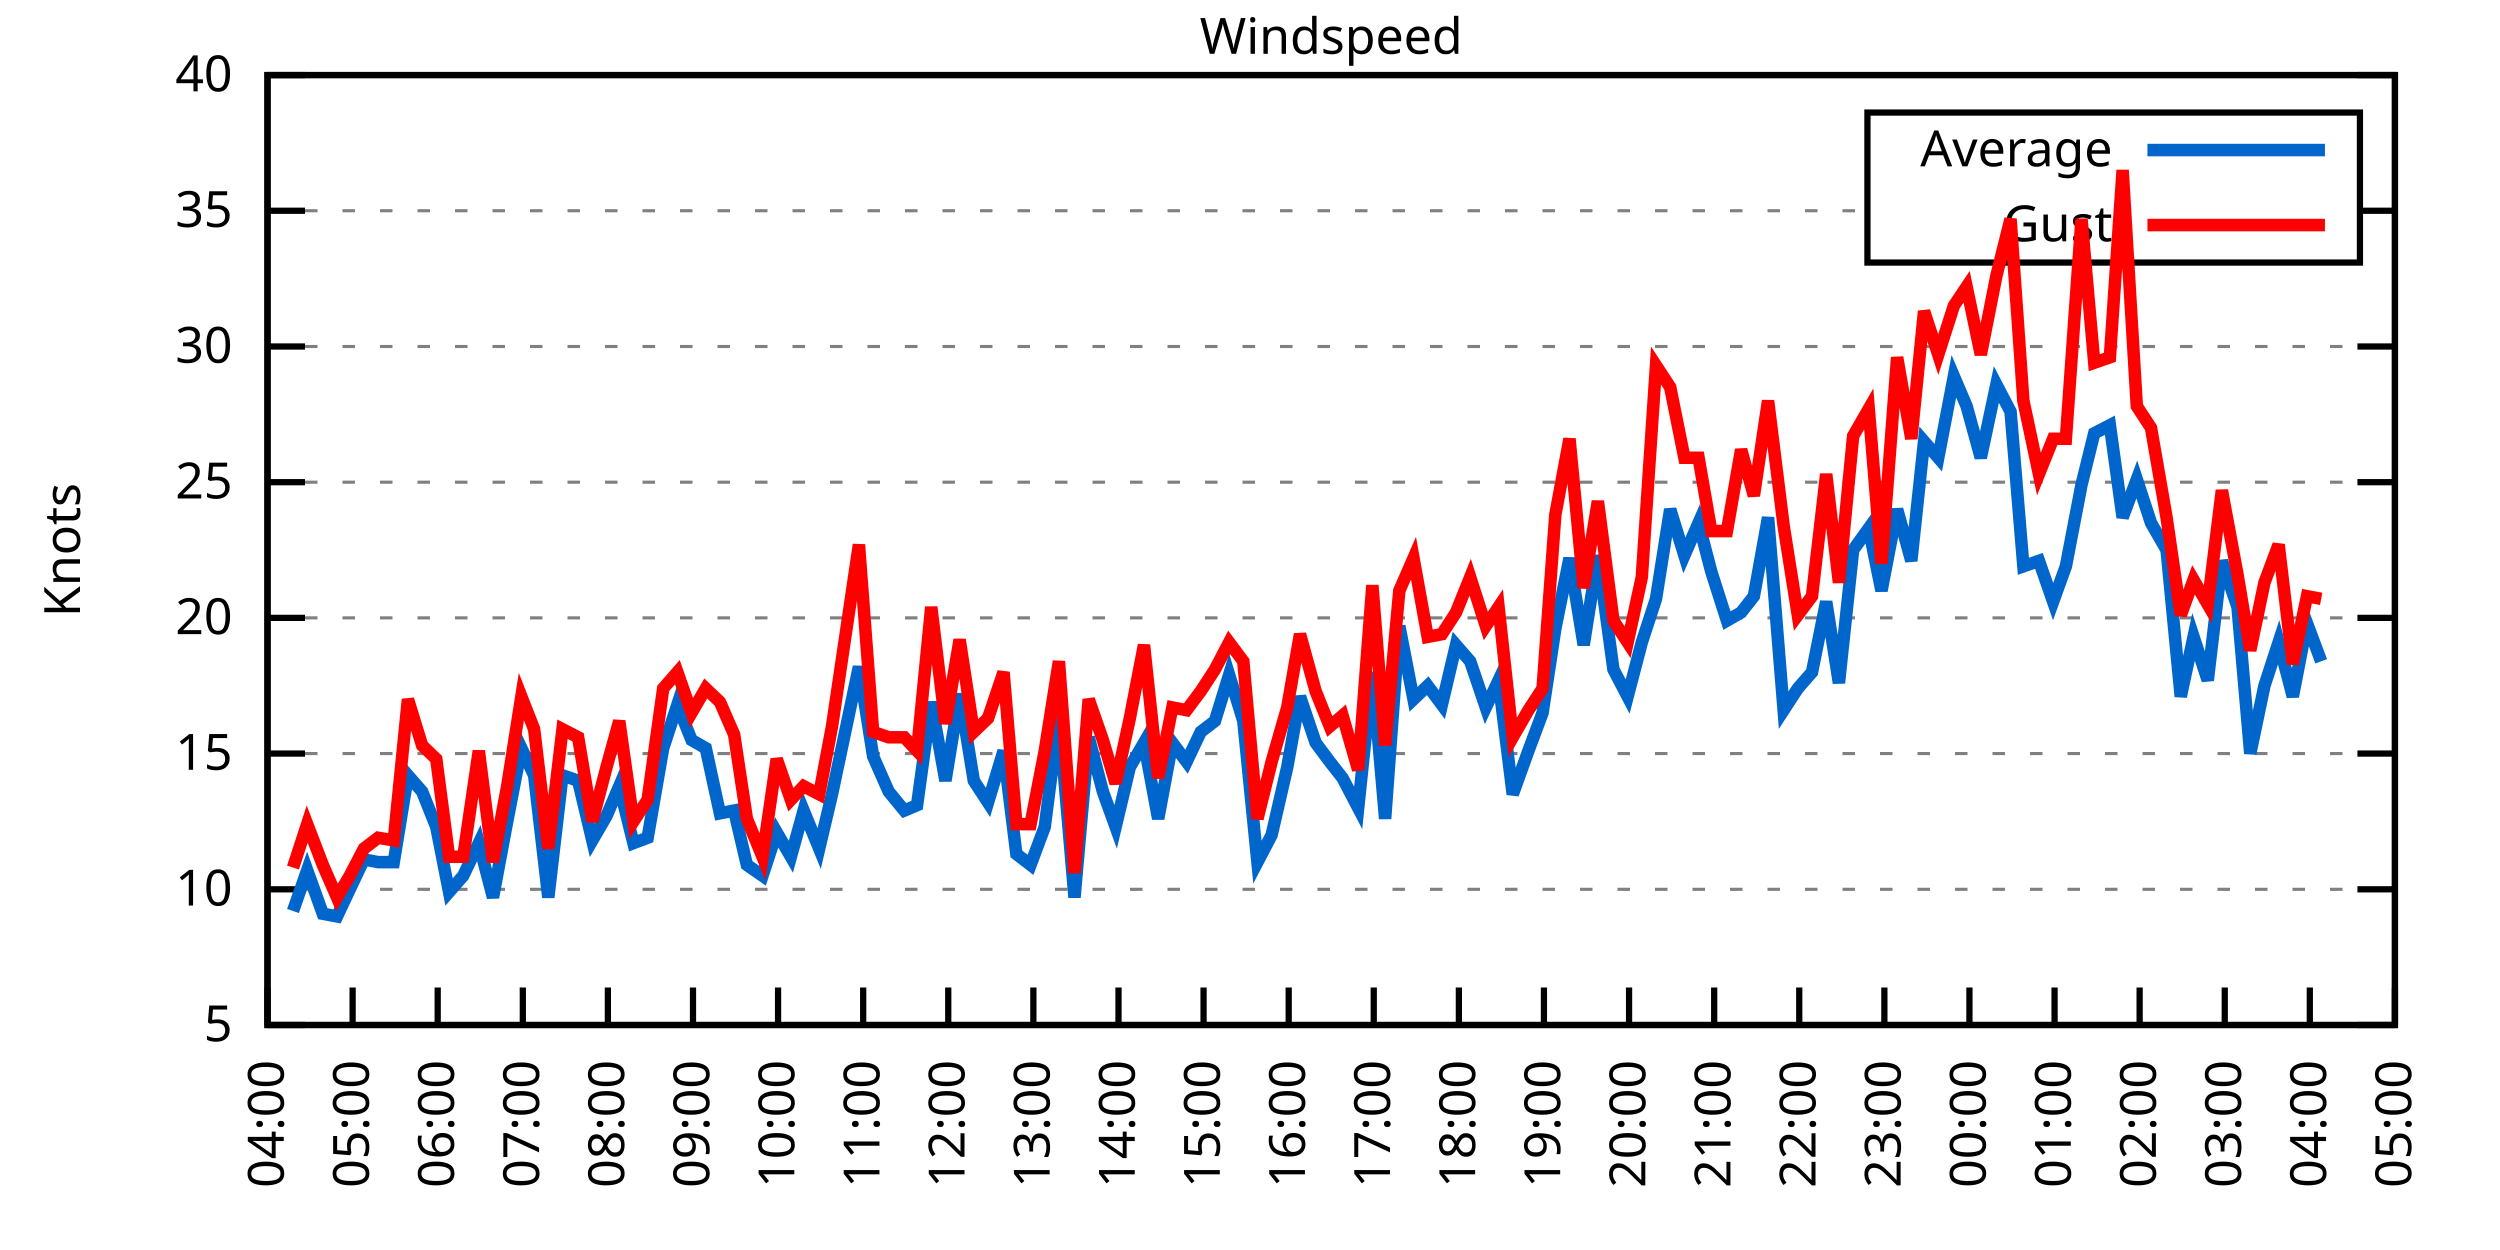
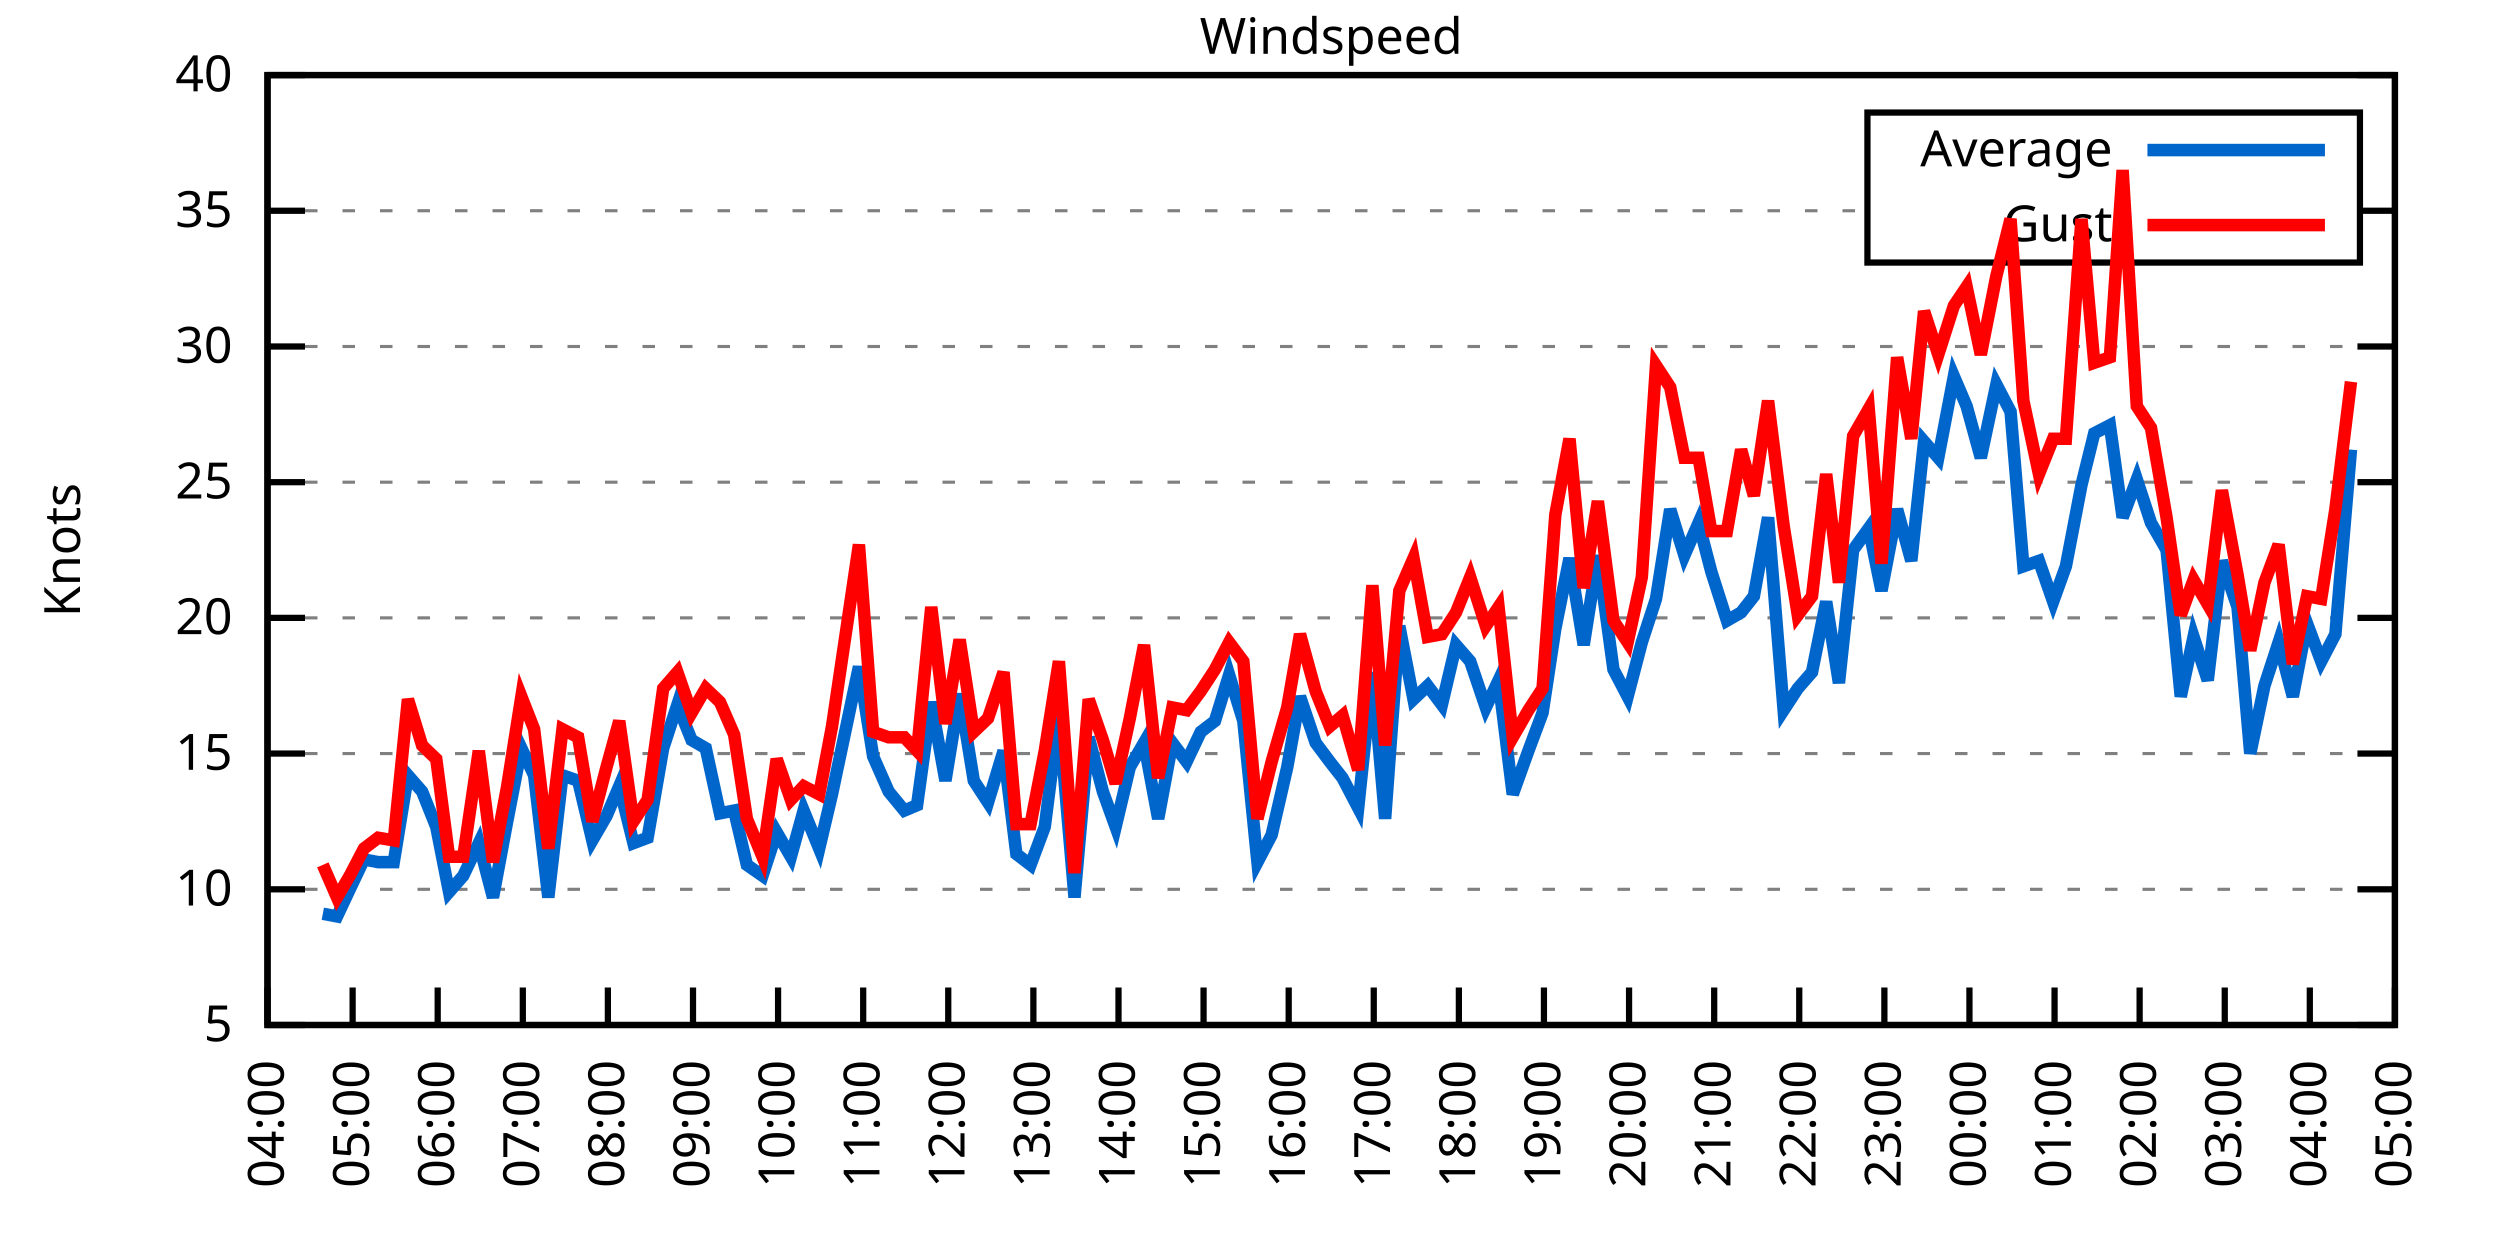
<svg xmlns="http://www.w3.org/2000/svg" xmlns:xlink="http://www.w3.org/1999/xlink" width="400" height="200" viewBox="0 0 400 200">
  <g id="gnuplot_canvas">
    <rect x="0" y="0" width="400" height="200" fill="none" />
    <defs>
      <circle id="gpDot" r="0.5" stroke-width="0.5" stroke="currentColor" />
      <path id="gpPt0" stroke-width="0.333" stroke="currentColor" d="M-1,0 h2 M0,-1 v2" />
      <path id="gpPt1" stroke-width="0.333" stroke="currentColor" d="M-1,-1 L1,1 M1,-1 L-1,1" />
      <path id="gpPt2" stroke-width="0.333" stroke="currentColor" d="M-1,0 L1,0 M0,-1 L0,1 M-1,-1 L1,1 M-1,1 L1,-1" />
      <rect id="gpPt3" stroke-width="0.333" stroke="currentColor" x="-1" y="-1" width="2" height="2" />
      <rect id="gpPt4" stroke-width="0.333" stroke="currentColor" fill="currentColor" x="-1" y="-1" width="2" height="2" />
      <circle id="gpPt5" stroke-width="0.333" stroke="currentColor" cx="0" cy="0" r="1" />
      <use xlink:href="#gpPt5" id="gpPt6" fill="currentColor" stroke="none" />
      <path id="gpPt7" stroke-width="0.333" stroke="currentColor" d="M0,-1.33 L-1.33,0.67 L1.33,0.67 z" />
      <use xlink:href="#gpPt7" id="gpPt8" fill="currentColor" stroke="none" />
      <use xlink:href="#gpPt7" id="gpPt9" stroke="currentColor" transform="rotate(180)" />
      <use xlink:href="#gpPt9" id="gpPt10" fill="currentColor" stroke="none" />
      <use xlink:href="#gpPt3" id="gpPt11" stroke="currentColor" transform="rotate(45)" />
      <use xlink:href="#gpPt11" id="gpPt12" fill="currentColor" stroke="none" />
      <path id="gpPt13" stroke-width="0.333" stroke="currentColor" d="M0,1.330 L1.265,0.411 L0.782,-1.067 L-0.782,-1.076 L-1.265,0.411 z" />
      <use xlink:href="#gpPt13" id="gpPt14" fill="currentColor" stroke="none" />
      <filter id="textbox" filterUnits="objectBoundingBox" x="0" y="0" height="1" width="1">
        <feFlood flood-color="white" flood-opacity="1" result="bgnd" />
        <feComposite in="SourceGraphic" in2="bgnd" operator="atop" />
      </filter>
      <filter id="greybox" filterUnits="objectBoundingBox" x="0" y="0" height="1" width="1">
        <feFlood flood-color="lightgrey" flood-opacity="1" result="grey" />
        <feComposite in="SourceGraphic" in2="grey" operator="atop" />
      </filter>
    </defs>
    <g fill="none" color="white" stroke="currentColor" stroke-width="1.00" stroke-linecap="butt" stroke-linejoin="miter">
</g>
    <g fill="none" color="black" stroke="currentColor" stroke-width="1.00" stroke-linecap="butt" stroke-linejoin="miter">
      <g stroke="none" shape-rendering="crispEdges">
        <polygon fill="rgb(255, 255, 255)" points="42.80,164.00 383.18,164.00 383.18,12.02 42.80,12.02 " />
      </g>
    </g>
    <g fill="none" color="black" stroke="currentColor" stroke-width="1.00" stroke-linecap="butt" stroke-linejoin="miter">
</g>
    <g fill="none" color="black" stroke="black" stroke-width="0.50" stroke-linecap="butt" stroke-linejoin="miter">
</g>
    <g fill="none" color="gray" stroke="currentColor" stroke-width="0.50" stroke-linecap="butt" stroke-linejoin="miter">
      <path stroke="gray" stroke-dasharray="2,4" class="gridline" d="M42.80,164.00 L383.19,164.00  " />
    </g>
    <g fill="none" color="gray" stroke="gray" stroke-width="1.00" stroke-linecap="butt" stroke-linejoin="miter">
</g>
    <g fill="none" color="black" stroke="currentColor" stroke-width="1.00" stroke-linecap="butt" stroke-linejoin="miter">
      <path stroke="black" d="M42.80,164.00 L48.80,164.00 M383.19,164.00 L377.19,164.00  " />
      <g transform="translate(37.20,166.60)" stroke="none" fill="black" font-family="Sans" font-size="8.00" text-anchor="end">
        <text>
          <tspan font-family="Sans"> 5</tspan>
        </text>
      </g>
    </g>
    <g fill="none" color="black" stroke="currentColor" stroke-width="1.00" stroke-linecap="butt" stroke-linejoin="miter">
</g>
    <g fill="none" color="black" stroke="black" stroke-width="0.50" stroke-linecap="butt" stroke-linejoin="miter">
</g>
    <g fill="none" color="gray" stroke="currentColor" stroke-width="0.50" stroke-linecap="butt" stroke-linejoin="miter">
      <path stroke="gray" stroke-dasharray="2,4" class="gridline" d="M42.80,142.29 L383.19,142.29  " />
    </g>
    <g fill="none" color="gray" stroke="gray" stroke-width="1.00" stroke-linecap="butt" stroke-linejoin="miter">
</g>
    <g fill="none" color="black" stroke="currentColor" stroke-width="1.00" stroke-linecap="butt" stroke-linejoin="miter">
      <path stroke="black" d="M42.80,142.29 L48.80,142.29 M383.19,142.29 L377.19,142.29  " />
      <g transform="translate(37.20,144.89)" stroke="none" fill="black" font-family="Sans" font-size="8.00" text-anchor="end">
        <text>
          <tspan font-family="Sans"> 10</tspan>
        </text>
      </g>
    </g>
    <g fill="none" color="black" stroke="currentColor" stroke-width="1.00" stroke-linecap="butt" stroke-linejoin="miter">
</g>
    <g fill="none" color="black" stroke="black" stroke-width="0.50" stroke-linecap="butt" stroke-linejoin="miter">
</g>
    <g fill="none" color="gray" stroke="currentColor" stroke-width="0.50" stroke-linecap="butt" stroke-linejoin="miter">
      <path stroke="gray" stroke-dasharray="2,4" class="gridline" d="M42.80,120.57 L383.19,120.57  " />
    </g>
    <g fill="none" color="gray" stroke="gray" stroke-width="1.00" stroke-linecap="butt" stroke-linejoin="miter">
</g>
    <g fill="none" color="black" stroke="currentColor" stroke-width="1.00" stroke-linecap="butt" stroke-linejoin="miter">
      <path stroke="black" d="M42.80,120.57 L48.80,120.57 M383.19,120.57 L377.19,120.57  " />
      <g transform="translate(37.20,123.17)" stroke="none" fill="black" font-family="Sans" font-size="8.00" text-anchor="end">
        <text>
          <tspan font-family="Sans"> 15</tspan>
        </text>
      </g>
    </g>
    <g fill="none" color="black" stroke="currentColor" stroke-width="1.00" stroke-linecap="butt" stroke-linejoin="miter">
</g>
    <g fill="none" color="black" stroke="black" stroke-width="0.50" stroke-linecap="butt" stroke-linejoin="miter">
</g>
    <g fill="none" color="gray" stroke="currentColor" stroke-width="0.50" stroke-linecap="butt" stroke-linejoin="miter">
      <path stroke="gray" stroke-dasharray="2,4" class="gridline" d="M42.80,98.86 L383.19,98.86  " />
    </g>
    <g fill="none" color="gray" stroke="gray" stroke-width="1.00" stroke-linecap="butt" stroke-linejoin="miter">
</g>
    <g fill="none" color="black" stroke="currentColor" stroke-width="1.00" stroke-linecap="butt" stroke-linejoin="miter">
      <path stroke="black" d="M42.80,98.86 L48.80,98.86 M383.19,98.86 L377.19,98.86  " />
      <g transform="translate(37.20,101.46)" stroke="none" fill="black" font-family="Sans" font-size="8.00" text-anchor="end">
        <text>
          <tspan font-family="Sans"> 20</tspan>
        </text>
      </g>
    </g>
    <g fill="none" color="black" stroke="currentColor" stroke-width="1.00" stroke-linecap="butt" stroke-linejoin="miter">
</g>
    <g fill="none" color="black" stroke="black" stroke-width="0.50" stroke-linecap="butt" stroke-linejoin="miter">
</g>
    <g fill="none" color="gray" stroke="currentColor" stroke-width="0.50" stroke-linecap="butt" stroke-linejoin="miter">
      <path stroke="gray" stroke-dasharray="2,4" class="gridline" d="M42.80,77.15 L383.19,77.15  " />
    </g>
    <g fill="none" color="gray" stroke="gray" stroke-width="1.00" stroke-linecap="butt" stroke-linejoin="miter">
</g>
    <g fill="none" color="black" stroke="currentColor" stroke-width="1.00" stroke-linecap="butt" stroke-linejoin="miter">
      <path stroke="black" d="M42.80,77.15 L48.80,77.15 M383.19,77.15 L377.19,77.15  " />
      <g transform="translate(37.20,79.75)" stroke="none" fill="black" font-family="Sans" font-size="8.00" text-anchor="end">
        <text>
          <tspan font-family="Sans"> 25</tspan>
        </text>
      </g>
    </g>
    <g fill="none" color="black" stroke="currentColor" stroke-width="1.00" stroke-linecap="butt" stroke-linejoin="miter">
</g>
    <g fill="none" color="black" stroke="black" stroke-width="0.50" stroke-linecap="butt" stroke-linejoin="miter">
</g>
    <g fill="none" color="gray" stroke="currentColor" stroke-width="0.50" stroke-linecap="butt" stroke-linejoin="miter">
      <path stroke="gray" stroke-dasharray="2,4" class="gridline" d="M42.80,55.44 L383.19,55.44  " />
    </g>
    <g fill="none" color="gray" stroke="gray" stroke-width="1.00" stroke-linecap="butt" stroke-linejoin="miter">
</g>
    <g fill="none" color="black" stroke="currentColor" stroke-width="1.00" stroke-linecap="butt" stroke-linejoin="miter">
      <path stroke="black" d="M42.80,55.44 L48.80,55.44 M383.19,55.44 L377.19,55.44  " />
      <g transform="translate(37.20,58.04)" stroke="none" fill="black" font-family="Sans" font-size="8.00" text-anchor="end">
        <text>
          <tspan font-family="Sans"> 30</tspan>
        </text>
      </g>
    </g>
    <g fill="none" color="black" stroke="currentColor" stroke-width="1.00" stroke-linecap="butt" stroke-linejoin="miter">
</g>
    <g fill="none" color="black" stroke="black" stroke-width="0.50" stroke-linecap="butt" stroke-linejoin="miter">
</g>
    <g fill="none" color="gray" stroke="currentColor" stroke-width="0.50" stroke-linecap="butt" stroke-linejoin="miter">
      <path stroke="gray" stroke-dasharray="2,4" class="gridline" d="M42.80,33.72 L298.79,33.72 M377.59,33.72 L383.19,33.72  " />
    </g>
    <g fill="none" color="gray" stroke="gray" stroke-width="1.00" stroke-linecap="butt" stroke-linejoin="miter">
</g>
    <g fill="none" color="black" stroke="currentColor" stroke-width="1.00" stroke-linecap="butt" stroke-linejoin="miter">
      <path stroke="black" d="M42.80,33.72 L48.80,33.72 M383.19,33.72 L377.19,33.72  " />
      <g transform="translate(37.20,36.32)" stroke="none" fill="black" font-family="Sans" font-size="8.00" text-anchor="end">
        <text>
          <tspan font-family="Sans"> 35</tspan>
        </text>
      </g>
    </g>
    <g fill="none" color="black" stroke="currentColor" stroke-width="1.00" stroke-linecap="butt" stroke-linejoin="miter">
</g>
    <g fill="none" color="black" stroke="black" stroke-width="0.50" stroke-linecap="butt" stroke-linejoin="miter">
</g>
    <g fill="none" color="gray" stroke="currentColor" stroke-width="0.50" stroke-linecap="butt" stroke-linejoin="miter">
      <path stroke="gray" stroke-dasharray="2,4" class="gridline" d="M42.80,12.01 L383.19,12.01  " />
    </g>
    <g fill="none" color="gray" stroke="gray" stroke-width="1.00" stroke-linecap="butt" stroke-linejoin="miter">
</g>
    <g fill="none" color="black" stroke="currentColor" stroke-width="1.00" stroke-linecap="butt" stroke-linejoin="miter">
      <path stroke="black" d="M42.80,12.01 L48.80,12.01 M383.19,12.01 L377.19,12.01  " />
      <g transform="translate(37.20,14.61)" stroke="none" fill="black" font-family="Sans" font-size="8.00" text-anchor="end">
        <text>
          <tspan font-family="Sans"> 40</tspan>
        </text>
      </g>
    </g>
    <g fill="none" color="black" stroke="currentColor" stroke-width="1.00" stroke-linecap="butt" stroke-linejoin="miter">
      <path stroke="black" d="M42.80,164.00 L42.80,158.00  " />
      <g transform="translate(45.40,169.60) rotate(270.00)" stroke="none" fill="black" font-family="Sans" font-size="8.00" text-anchor="end">
        <text>
          <tspan font-family="Sans">04:00</tspan>
        </text>
      </g>
    </g>
    <g fill="none" color="black" stroke="currentColor" stroke-width="1.00" stroke-linecap="butt" stroke-linejoin="miter">
      <path stroke="black" d="M56.42,164.00 L56.42,158.00  " />
      <g transform="translate(59.02,169.60) rotate(270.00)" stroke="none" fill="black" font-family="Sans" font-size="8.00" text-anchor="end">
        <text>
          <tspan font-family="Sans">05:00</tspan>
        </text>
      </g>
    </g>
    <g fill="none" color="black" stroke="currentColor" stroke-width="1.00" stroke-linecap="butt" stroke-linejoin="miter">
      <path stroke="black" d="M70.03,164.00 L70.03,158.00  " />
      <g transform="translate(72.63,169.60) rotate(270.00)" stroke="none" fill="black" font-family="Sans" font-size="8.00" text-anchor="end">
        <text>
          <tspan font-family="Sans">06:00</tspan>
        </text>
      </g>
    </g>
    <g fill="none" color="black" stroke="currentColor" stroke-width="1.00" stroke-linecap="butt" stroke-linejoin="miter">
      <path stroke="black" d="M83.65,164.00 L83.65,158.00  " />
      <g transform="translate(86.25,169.60) rotate(270.00)" stroke="none" fill="black" font-family="Sans" font-size="8.00" text-anchor="end">
        <text>
          <tspan font-family="Sans">07:00</tspan>
        </text>
      </g>
    </g>
    <g fill="none" color="black" stroke="currentColor" stroke-width="1.00" stroke-linecap="butt" stroke-linejoin="miter">
      <path stroke="black" d="M97.26,164.00 L97.26,158.00  " />
      <g transform="translate(99.86,169.60) rotate(270.00)" stroke="none" fill="black" font-family="Sans" font-size="8.00" text-anchor="end">
        <text>
          <tspan font-family="Sans">08:00</tspan>
        </text>
      </g>
    </g>
    <g fill="none" color="black" stroke="currentColor" stroke-width="1.00" stroke-linecap="butt" stroke-linejoin="miter">
      <path stroke="black" d="M110.88,164.00 L110.88,158.00  " />
      <g transform="translate(113.48,169.60) rotate(270.00)" stroke="none" fill="black" font-family="Sans" font-size="8.00" text-anchor="end">
        <text>
          <tspan font-family="Sans">09:00</tspan>
        </text>
      </g>
    </g>
    <g fill="none" color="black" stroke="currentColor" stroke-width="1.00" stroke-linecap="butt" stroke-linejoin="miter">
      <path stroke="black" d="M124.49,164.00 L124.49,158.00  " />
      <g transform="translate(127.09,169.60) rotate(270.00)" stroke="none" fill="black" font-family="Sans" font-size="8.00" text-anchor="end">
        <text>
          <tspan font-family="Sans">10:00</tspan>
        </text>
      </g>
    </g>
    <g fill="none" color="black" stroke="currentColor" stroke-width="1.00" stroke-linecap="butt" stroke-linejoin="miter">
      <path stroke="black" d="M138.11,164.00 L138.11,158.00  " />
      <g transform="translate(140.71,169.60) rotate(270.00)" stroke="none" fill="black" font-family="Sans" font-size="8.00" text-anchor="end">
        <text>
          <tspan font-family="Sans">11:00</tspan>
        </text>
      </g>
    </g>
    <g fill="none" color="black" stroke="currentColor" stroke-width="1.00" stroke-linecap="butt" stroke-linejoin="miter">
      <path stroke="black" d="M151.72,164.00 L151.72,158.00  " />
      <g transform="translate(154.32,169.60) rotate(270.00)" stroke="none" fill="black" font-family="Sans" font-size="8.00" text-anchor="end">
        <text>
          <tspan font-family="Sans">12:00</tspan>
        </text>
      </g>
    </g>
    <g fill="none" color="black" stroke="currentColor" stroke-width="1.00" stroke-linecap="butt" stroke-linejoin="miter">
      <path stroke="black" d="M165.34,164.00 L165.34,158.00  " />
      <g transform="translate(167.94,169.60) rotate(270.00)" stroke="none" fill="black" font-family="Sans" font-size="8.00" text-anchor="end">
        <text>
          <tspan font-family="Sans">13:00</tspan>
        </text>
      </g>
    </g>
    <g fill="none" color="black" stroke="currentColor" stroke-width="1.00" stroke-linecap="butt" stroke-linejoin="miter">
      <path stroke="black" d="M178.96,164.00 L178.96,158.00  " />
      <g transform="translate(181.56,169.60) rotate(270.00)" stroke="none" fill="black" font-family="Sans" font-size="8.00" text-anchor="end">
        <text>
          <tspan font-family="Sans">14:00</tspan>
        </text>
      </g>
    </g>
    <g fill="none" color="black" stroke="currentColor" stroke-width="1.00" stroke-linecap="butt" stroke-linejoin="miter">
      <path stroke="black" d="M192.57,164.00 L192.57,158.00  " />
      <g transform="translate(195.17,169.60) rotate(270.00)" stroke="none" fill="black" font-family="Sans" font-size="8.00" text-anchor="end">
        <text>
          <tspan font-family="Sans">15:00</tspan>
        </text>
      </g>
    </g>
    <g fill="none" color="black" stroke="currentColor" stroke-width="1.00" stroke-linecap="butt" stroke-linejoin="miter">
      <path stroke="black" d="M206.19,164.00 L206.19,158.00  " />
      <g transform="translate(208.79,169.60) rotate(270.00)" stroke="none" fill="black" font-family="Sans" font-size="8.00" text-anchor="end">
        <text>
          <tspan font-family="Sans">16:00</tspan>
        </text>
      </g>
    </g>
    <g fill="none" color="black" stroke="currentColor" stroke-width="1.00" stroke-linecap="butt" stroke-linejoin="miter">
      <path stroke="black" d="M219.80,164.00 L219.80,158.00  " />
      <g transform="translate(222.40,169.60) rotate(270.00)" stroke="none" fill="black" font-family="Sans" font-size="8.00" text-anchor="end">
        <text>
          <tspan font-family="Sans">17:00</tspan>
        </text>
      </g>
    </g>
    <g fill="none" color="black" stroke="currentColor" stroke-width="1.00" stroke-linecap="butt" stroke-linejoin="miter">
      <path stroke="black" d="M233.42,164.00 L233.42,158.00  " />
      <g transform="translate(236.02,169.60) rotate(270.00)" stroke="none" fill="black" font-family="Sans" font-size="8.00" text-anchor="end">
        <text>
          <tspan font-family="Sans">18:00</tspan>
        </text>
      </g>
    </g>
    <g fill="none" color="black" stroke="currentColor" stroke-width="1.00" stroke-linecap="butt" stroke-linejoin="miter">
      <path stroke="black" d="M247.03,164.00 L247.03,158.00  " />
      <g transform="translate(249.63,169.60) rotate(270.00)" stroke="none" fill="black" font-family="Sans" font-size="8.00" text-anchor="end">
        <text>
          <tspan font-family="Sans">19:00</tspan>
        </text>
      </g>
    </g>
    <g fill="none" color="black" stroke="currentColor" stroke-width="1.00" stroke-linecap="butt" stroke-linejoin="miter">
      <path stroke="black" d="M260.65,164.00 L260.65,158.00  " />
      <g transform="translate(263.25,169.60) rotate(270.00)" stroke="none" fill="black" font-family="Sans" font-size="8.00" text-anchor="end">
        <text>
          <tspan font-family="Sans">20:00</tspan>
        </text>
      </g>
    </g>
    <g fill="none" color="black" stroke="currentColor" stroke-width="1.00" stroke-linecap="butt" stroke-linejoin="miter">
      <path stroke="black" d="M274.27,164.00 L274.27,158.00  " />
      <g transform="translate(276.87,169.60) rotate(270.00)" stroke="none" fill="black" font-family="Sans" font-size="8.00" text-anchor="end">
        <text>
          <tspan font-family="Sans">21:00</tspan>
        </text>
      </g>
    </g>
    <g fill="none" color="black" stroke="currentColor" stroke-width="1.00" stroke-linecap="butt" stroke-linejoin="miter">
      <path stroke="black" d="M287.88,164.00 L287.88,158.00  " />
      <g transform="translate(290.48,169.60) rotate(270.00)" stroke="none" fill="black" font-family="Sans" font-size="8.00" text-anchor="end">
        <text>
          <tspan font-family="Sans">22:00</tspan>
        </text>
      </g>
    </g>
    <g fill="none" color="black" stroke="currentColor" stroke-width="1.00" stroke-linecap="butt" stroke-linejoin="miter">
      <path stroke="black" d="M301.50,164.00 L301.50,158.00  " />
      <g transform="translate(304.10,169.60) rotate(270.00)" stroke="none" fill="black" font-family="Sans" font-size="8.00" text-anchor="end">
        <text>
          <tspan font-family="Sans">23:00</tspan>
        </text>
      </g>
    </g>
    <g fill="none" color="black" stroke="currentColor" stroke-width="1.00" stroke-linecap="butt" stroke-linejoin="miter">
      <path stroke="black" d="M315.11,164.00 L315.11,158.00  " />
      <g transform="translate(317.71,169.60) rotate(270.00)" stroke="none" fill="black" font-family="Sans" font-size="8.00" text-anchor="end">
        <text>
          <tspan font-family="Sans">00:00</tspan>
        </text>
      </g>
    </g>
    <g fill="none" color="black" stroke="currentColor" stroke-width="1.00" stroke-linecap="butt" stroke-linejoin="miter">
      <path stroke="black" d="M328.73,164.00 L328.73,158.00  " />
      <g transform="translate(331.33,169.60) rotate(270.00)" stroke="none" fill="black" font-family="Sans" font-size="8.00" text-anchor="end">
        <text>
          <tspan font-family="Sans">01:00</tspan>
        </text>
      </g>
    </g>
    <g fill="none" color="black" stroke="currentColor" stroke-width="1.00" stroke-linecap="butt" stroke-linejoin="miter">
      <path stroke="black" d="M342.34,164.00 L342.34,158.00  " />
      <g transform="translate(344.94,169.60) rotate(270.00)" stroke="none" fill="black" font-family="Sans" font-size="8.00" text-anchor="end">
        <text>
          <tspan font-family="Sans">02:00</tspan>
        </text>
      </g>
    </g>
    <g fill="none" color="black" stroke="currentColor" stroke-width="1.00" stroke-linecap="butt" stroke-linejoin="miter">
      <path stroke="black" d="M355.96,164.00 L355.96,158.00  " />
      <g transform="translate(358.56,169.60) rotate(270.00)" stroke="none" fill="black" font-family="Sans" font-size="8.00" text-anchor="end">
        <text>
          <tspan font-family="Sans">03:00</tspan>
        </text>
      </g>
    </g>
    <g fill="none" color="black" stroke="currentColor" stroke-width="1.00" stroke-linecap="butt" stroke-linejoin="miter">
      <path stroke="black" d="M369.57,164.00 L369.57,158.00  " />
      <g transform="translate(372.17,169.60) rotate(270.00)" stroke="none" fill="black" font-family="Sans" font-size="8.00" text-anchor="end">
        <text>
          <tspan font-family="Sans">04:00</tspan>
        </text>
      </g>
    </g>
    <g fill="none" color="black" stroke="currentColor" stroke-width="1.00" stroke-linecap="butt" stroke-linejoin="miter">
      <path stroke="black" d="M383.19,164.00 L383.19,158.00  " />
      <g transform="translate(385.79,169.60) rotate(270.00)" stroke="none" fill="black" font-family="Sans" font-size="8.00" text-anchor="end">
        <text>
          <tspan font-family="Sans">05:00</tspan>
        </text>
      </g>
    </g>
    <g fill="none" color="black" stroke="currentColor" stroke-width="1.00" stroke-linecap="butt" stroke-linejoin="miter">
</g>
    <g fill="none" color="black" stroke="currentColor" stroke-width="1.00" stroke-linecap="butt" stroke-linejoin="miter">
      <path stroke="black" d="M42.80,12.01 L42.80,164.00 L383.19,164.00 L383.19,12.01 L42.80,12.01 Z  " />
    </g>
    <g fill="none" color="black" stroke="currentColor" stroke-width="1.00" stroke-linecap="butt" stroke-linejoin="miter">
</g>
    <g fill="none" color="black" stroke="currentColor" stroke-width="1.00" stroke-linecap="butt" stroke-linejoin="miter">
      <path stroke="black" d="M298.79,42.01 L298.79,18.01 L377.59,18.01 L377.59,42.01 L298.79,42.01 Z  " />
    </g>
    <g id="Windspeed_plot_1">
      <g fill="none" color="white" stroke="black" stroke-width="2.00" stroke-linecap="butt" stroke-linejoin="miter">
</g>
      <g fill="none" color="black" stroke="currentColor" stroke-width="2.00" stroke-linecap="butt" stroke-linejoin="miter">
        <g transform="translate(337.99,26.61)" stroke="none" fill="black" font-family="Sans" font-size="8.00" text-anchor="end">
          <text>
            <tspan font-family="Sans">Average</tspan>
          </text>
        </g>
      </g>
      <g fill="none" color="black" stroke="currentColor" stroke-width="2.00" stroke-linecap="butt" stroke-linejoin="miter">
-         <path stroke="rgb(  0, 102, 204)" d="M343.59,24.01 L371.99,24.01 M46.88,145.76 L49.15,139.25 L51.65,146.20 L53.92,146.63 L55.96,142.29 L58.23,137.51   L60.50,137.94 L63.00,137.94 L65.27,124.05 L67.54,126.65 L69.80,132.30 L71.85,142.72 L74.12,140.12 L76.61,134.90   L78.88,143.59 L81.15,131.43 L83.42,119.71 L85.46,124.05 L87.73,143.59 L90.00,124.05 L92.50,124.92 L94.77,134.47   L97.04,130.56 L99.08,125.79 L101.35,134.90 L103.62,134.04 L106.11,119.71 L108.38,112.76 L110.65,118.40 L112.92,119.71   L115.19,130.13 L117.46,129.69 L119.50,138.38 L122.00,140.12 L124.27,133.17 L126.54,137.08 L128.58,129.69 L131.07,135.77   L133.12,127.09 L137.43,106.68 L139.70,121.01 L142.19,126.65 L144.69,129.69 L146.73,128.83 L149.00,112.32 L151.27,124.92   L153.54,111.02 L155.81,124.92 L158.08,128.39 L160.57,120.14 L162.62,136.64 L164.89,138.38 L167.16,132.30 L169.43,114.49   L171.92,143.59 L174.19,117.97 L176.46,126.65 L178.50,132.30 L180.77,122.75 L183.04,118.84 L185.31,131.00 L187.58,118.84   L189.85,121.88 L192.12,117.10 L194.39,115.36 L196.66,107.98 L198.93,115.36 L201.19,137.94 L203.46,133.60 L205.96,122.75   L208.00,111.45 L210.50,118.84 L212.77,121.88 L214.81,124.48 L217.31,129.26 L219.58,107.55 L221.62,131.00 L223.89,100.16   L226.16,111.89 L228.43,109.72 L230.70,112.76 L232.96,103.20 L235.23,105.81 L237.73,113.19 L239.77,108.85 L242.04,127.09   L244.54,120.14 L246.81,114.06 L248.85,100.60 L251.12,89.31 L253.39,103.20 L255.66,88.87 L258.15,107.11 L260.42,111.45   L262.69,102.77 L264.96,95.82 L267.23,81.49 L269.50,88.87 L271.77,83.66 L273.81,91.48 L276.31,99.30 L278.58,97.99   L280.62,95.39 L282.89,82.79 L285.38,113.63 L287.65,110.15 L289.92,107.55 L292.19,96.26 L294.23,109.28 L296.50,88.00   L299.00,84.53 L301.04,94.52 L303.54,81.49 L305.81,89.74 L307.85,70.63 L310.12,73.24 L312.62,60.21 L314.66,64.99   L316.93,73.24 L319.42,61.52 L321.69,65.86 L323.74,90.61 L326.23,89.74 L328.50,96.26 L330.54,90.61 L333.04,77.58   L335.08,69.33 L337.58,68.03 L339.62,82.79 L341.89,76.71 L344.16,83.66 L346.65,88.00 L348.92,111.45 L350.97,101.90   L353.24,108.85 L355.50,89.74 L358.00,97.12 L360.04,120.57 L362.31,109.72 L364.58,102.77 L366.85,111.45 L369.12,99.73   L371.39,105.81  " />
+         <path stroke="rgb(  0, 102, 204)" d="M343.59,24.01 L371.99,24.01 M51.65,146.20 L53.92,146.63 L55.96,142.29 L58.23,137.51 L60.50,137.94 L63.00,137.94   L65.27,124.05 L67.54,126.65 L69.80,132.30 L71.85,142.72 L74.12,140.12 L76.61,134.90 L78.88,143.59 L81.15,131.43   L83.42,119.71 L85.46,124.05 L87.73,143.59 L90.00,124.05 L92.50,124.92 L94.77,134.47 L97.04,130.56 L99.08,125.79   L101.35,134.90 L103.62,134.04 L106.11,119.71 L108.38,112.76 L110.65,118.40 L112.92,119.71 L115.19,130.13 L117.46,129.69   L119.50,138.38 L122.00,140.12 L124.27,133.17 L126.54,137.08 L128.58,129.69 L131.07,135.77 L133.12,127.09 L137.43,106.68   L139.70,121.01 L142.19,126.65 L144.69,129.69 L146.73,128.83 L149.00,112.32 L151.27,124.92 L153.54,111.02 L155.81,124.92   L158.08,128.39 L160.57,120.14 L162.62,136.64 L164.89,138.38 L167.16,132.30 L169.43,114.49 L171.92,143.59 L174.19,117.97   L176.46,126.65 L178.50,132.30 L180.77,122.75 L183.04,118.84 L185.31,131.00 L187.58,118.84 L189.85,121.88 L192.12,117.10   L194.39,115.36 L196.66,107.98 L198.93,115.36 L201.19,137.94 L203.46,133.60 L205.96,122.75 L208.00,111.45 L210.50,118.84   L212.77,121.88 L214.81,124.48 L217.31,129.26 L219.58,107.55 L221.62,131.00 L223.89,100.16 L226.16,111.89 L228.43,109.72   L230.70,112.76 L232.96,103.20 L235.23,105.81 L237.73,113.19 L239.77,108.85 L242.04,127.09 L244.54,120.14 L246.81,114.06   L248.85,100.60 L251.12,89.31 L253.39,103.20 L255.66,88.87 L258.15,107.11 L260.42,111.45 L262.69,102.77 L264.96,95.82   L267.23,81.49 L269.50,88.87 L271.77,83.66 L273.81,91.48 L276.31,99.30 L278.58,97.99 L280.62,95.39 L282.89,82.79   L285.38,113.63 L287.65,110.15 L289.92,107.55 L292.19,96.26 L294.23,109.28 L296.50,88.00 L299.00,84.53 L301.04,94.52   L303.54,81.49 L305.81,89.74 L307.85,70.63 L310.12,73.24 L312.62,60.21 L314.66,64.99 L316.93,73.24 L319.42,61.52   L321.69,65.86 L323.74,90.61 L326.23,89.74 L328.50,96.26 L330.54,90.61 L333.04,77.58 L335.08,69.33 L337.58,68.03   L339.62,82.79 L341.89,76.71 L344.16,83.66 L346.65,88.00 L348.92,111.45 L350.97,101.90 L353.24,108.85 L355.50,89.74   L358.00,97.12 L360.04,120.57 L362.31,109.72 L364.58,102.77 L366.85,111.45 L369.12,99.73 L371.39,105.81 L373.66,101.47   L376.16,71.94  " />
      </g>
    </g>
    <g id="Windspeed_plot_2">
      <g fill="none" color="black" stroke="currentColor" stroke-width="2.00" stroke-linecap="butt" stroke-linejoin="miter">
        <g transform="translate(337.99,38.61)" stroke="none" fill="black" font-family="Sans" font-size="8.00" text-anchor="end">
          <text>
            <tspan font-family="Sans">Gust</tspan>
          </text>
        </g>
      </g>
      <g fill="none" color="black" stroke="currentColor" stroke-width="2.00" stroke-linecap="butt" stroke-linejoin="miter">
-         <path stroke="rgb(255,   0,   0)" d="M343.59,36.01 L371.99,36.01 M46.88,138.81 L49.15,131.86 L51.65,138.38 L53.92,143.59 L55.96,140.12 L58.23,135.77   L60.50,134.04 L63.00,134.47 L65.27,111.89 L67.54,119.27 L69.80,121.44 L71.85,137.08 L74.12,137.08 L76.61,120.14   L78.88,137.94 L81.15,125.79 L83.42,111.45 L85.46,116.67 L87.73,135.77 L90.00,116.67 L92.50,117.97 L94.77,131.43   L97.04,122.75 L99.08,115.36 L101.35,131.43 L103.62,127.96 L106.11,110.15 L108.38,107.55 L110.65,114.06 L112.92,110.15   L115.19,112.32 L117.46,117.53 L119.50,131.00 L122.00,137.08 L124.27,121.44 L126.54,127.96 L128.58,125.79 L131.07,127.09   L133.12,116.23 L137.43,87.14 L139.70,117.10 L142.19,117.97 L144.69,117.97 L146.73,120.14 L149.00,97.12 L151.27,115.80   L153.54,102.34 L155.81,117.10 L158.08,114.93 L160.57,107.55 L162.62,131.86 L164.89,131.86 L167.16,120.14 L169.43,105.81   L171.92,139.68 L174.19,111.89 L176.46,118.40 L178.50,125.35 L180.77,114.93 L183.04,103.20 L185.31,124.48 L187.58,113.19   L189.85,113.63 L192.12,110.59 L194.39,107.11 L196.66,102.77 L198.93,105.81 L201.19,131.00 L203.46,121.88 L205.96,113.19   L208.00,101.47 L210.50,110.59 L212.77,116.23 L214.81,114.49 L217.31,123.18 L219.58,93.65 L221.62,119.27 L223.89,94.52   L226.16,89.31 L228.43,101.90 L230.70,101.47 L232.96,97.99 L235.23,92.35 L237.73,100.16 L239.77,97.12 L242.04,117.97   L244.54,113.63 L246.81,110.15 L248.85,82.36 L251.12,70.20 L253.39,94.08 L255.66,80.19 L258.15,99.30 L260.42,102.77   L262.69,92.35 L264.96,58.48 L267.23,61.95 L269.50,73.24 L271.77,73.24 L273.81,84.97 L276.31,84.97 L278.58,71.94   L280.62,79.32 L282.89,64.12 L285.38,84.10 L287.65,98.43 L289.92,95.39 L292.19,75.85 L294.23,93.22 L296.50,69.77   L299.00,65.42 L301.04,90.18 L303.54,57.17 L305.81,70.20 L307.85,49.79 L310.12,56.74 L312.62,48.92 L314.66,45.88   L316.93,56.74 L319.42,44.15 L321.69,35.03 L323.74,64.12 L326.23,75.85 L328.50,70.20 L330.54,70.20 L333.04,35.03   L335.08,58.04 L337.58,57.17 L339.62,27.21 L341.89,64.99 L344.16,68.46 L346.65,82.79 L348.92,98.43 L350.97,92.78   L353.24,96.69 L355.50,78.45 L358.00,91.91 L360.04,104.07 L362.31,93.22 L364.58,87.14 L366.85,106.24 L369.12,95.39   L371.39,95.82  " />
+         <path stroke="rgb(255,   0,   0)" d="M343.59,36.01 L371.99,36.01 M51.65,138.38 L53.92,143.59 L55.96,140.12 L58.23,135.77 L60.50,134.04 L63.00,134.47   L65.27,111.89 L67.54,119.27 L69.80,121.44 L71.85,137.08 L74.12,137.08 L76.61,120.14 L78.88,137.94 L81.15,125.79   L83.42,111.45 L85.46,116.67 L87.73,135.77 L90.00,116.67 L92.50,117.97 L94.77,131.43 L97.04,122.75 L99.08,115.36   L101.35,131.43 L103.62,127.96 L106.11,110.15 L108.38,107.55 L110.65,114.06 L112.92,110.15 L115.19,112.32 L117.46,117.53   L119.50,131.00 L122.00,137.08 L124.27,121.44 L126.54,127.96 L128.58,125.79 L131.07,127.09 L133.12,116.23 L137.43,87.14   L139.70,117.10 L142.19,117.97 L144.69,117.97 L146.73,120.14 L149.00,97.12 L151.27,115.80 L153.54,102.34 L155.81,117.10   L158.08,114.93 L160.57,107.55 L162.62,131.86 L164.89,131.86 L167.16,120.14 L169.43,105.81 L171.92,139.68 L174.19,111.89   L176.46,118.40 L178.50,125.35 L180.77,114.93 L183.04,103.20 L185.31,124.48 L187.58,113.19 L189.85,113.63 L192.12,110.59   L194.39,107.11 L196.66,102.77 L198.93,105.81 L201.19,131.00 L203.46,121.88 L205.96,113.19 L208.00,101.47 L210.50,110.59   L212.77,116.23 L214.81,114.49 L217.31,123.18 L219.58,93.65 L221.62,119.27 L223.89,94.52 L226.16,89.31 L228.43,101.90   L230.70,101.47 L232.96,97.99 L235.23,92.35 L237.73,100.16 L239.77,97.12 L242.04,117.97 L244.54,113.63 L246.81,110.15   L248.85,82.36 L251.12,70.20 L253.39,94.08 L255.66,80.19 L258.15,99.30 L260.42,102.77 L262.69,92.35 L264.96,58.48   L267.23,61.95 L269.50,73.24 L271.77,73.24 L273.81,84.97 L276.31,84.97 L278.58,71.94 L280.62,79.32 L282.89,64.12   L285.38,84.10 L287.65,98.43 L289.92,95.39 L292.19,75.85 L294.23,93.22 L296.50,69.77 L299.00,65.42 L301.04,90.18   L303.54,57.17 L305.81,70.20 L307.85,49.79 L310.12,56.74 L312.62,48.92 L314.66,45.88 L316.93,56.74 L319.42,44.15   L321.69,35.03 L323.74,64.12 L326.23,75.85 L328.50,70.20 L330.54,70.20 L333.04,35.03 L335.08,58.04 L337.58,57.17   L339.62,27.21 L341.89,64.99 L344.16,68.46 L346.65,82.79 L348.92,98.43 L350.97,92.78 L353.24,96.69 L355.50,78.45   L358.00,91.91 L360.04,104.07 L362.31,93.22 L364.58,87.14 L366.85,106.24 L369.12,95.39 L371.39,95.82 L373.66,81.49   L376.16,61.08  " />
      </g>
    </g>
    <g fill="none" color="black" stroke="currentColor" stroke-width="2.00" stroke-linecap="butt" stroke-linejoin="miter">
</g>
    <g fill="none" color="black" stroke="black" stroke-width="1.00" stroke-linecap="butt" stroke-linejoin="miter">
</g>
    <g fill="none" color="black" stroke="currentColor" stroke-width="1.00" stroke-linecap="butt" stroke-linejoin="miter">
      <path stroke="black" d="M42.80,12.01 L42.80,164.00 L383.19,164.00 L383.19,12.01 L42.80,12.01 Z  " />
      <g transform="translate(12.80,88.01) rotate(270.00)" stroke="none" fill="black" font-family="Sans" font-size="8.00" text-anchor="middle">
        <text>
          <tspan font-family="Sans">Knots</tspan>
        </text>
      </g>
    </g>
    <g fill="none" color="black" stroke="currentColor" stroke-width="1.00" stroke-linecap="butt" stroke-linejoin="miter">
</g>
    <g fill="none" color="black" stroke="currentColor" stroke-width="1.00" stroke-linecap="butt" stroke-linejoin="miter">
      <g transform="translate(212.99,8.61)" stroke="none" fill="black" font-family="Sans" font-size="8.00" text-anchor="middle">
        <text>
          <tspan font-family="Sans">Windspeed</tspan>
        </text>
      </g>
    </g>
    <g fill="none" color="black" stroke="currentColor" stroke-width="1.00" stroke-linecap="butt" stroke-linejoin="miter">
</g>
  </g>
</svg>
